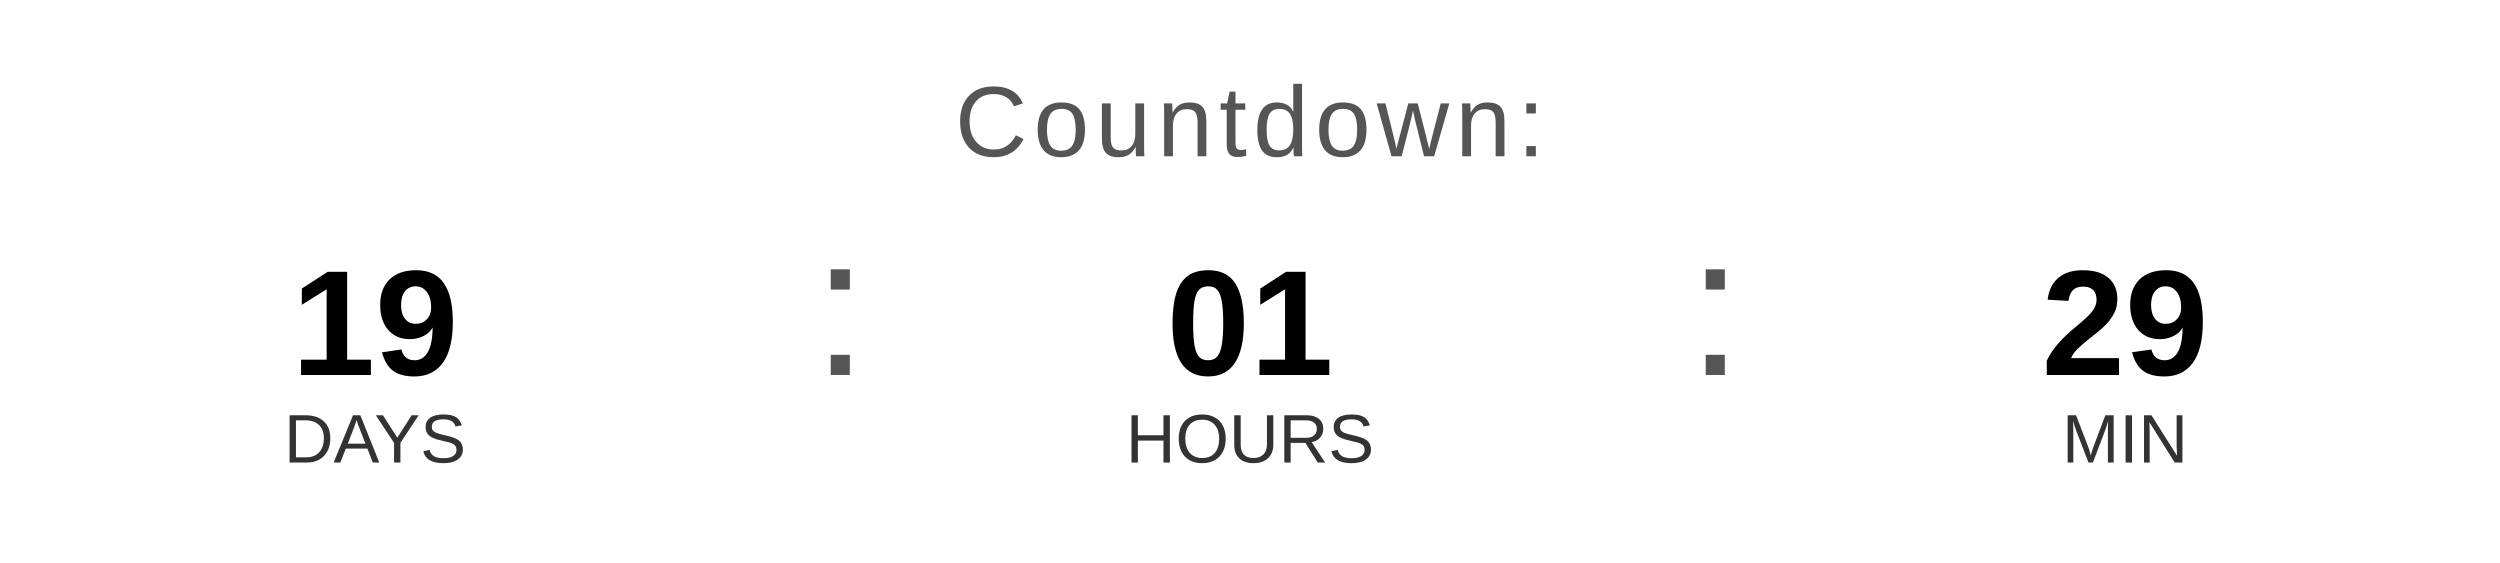
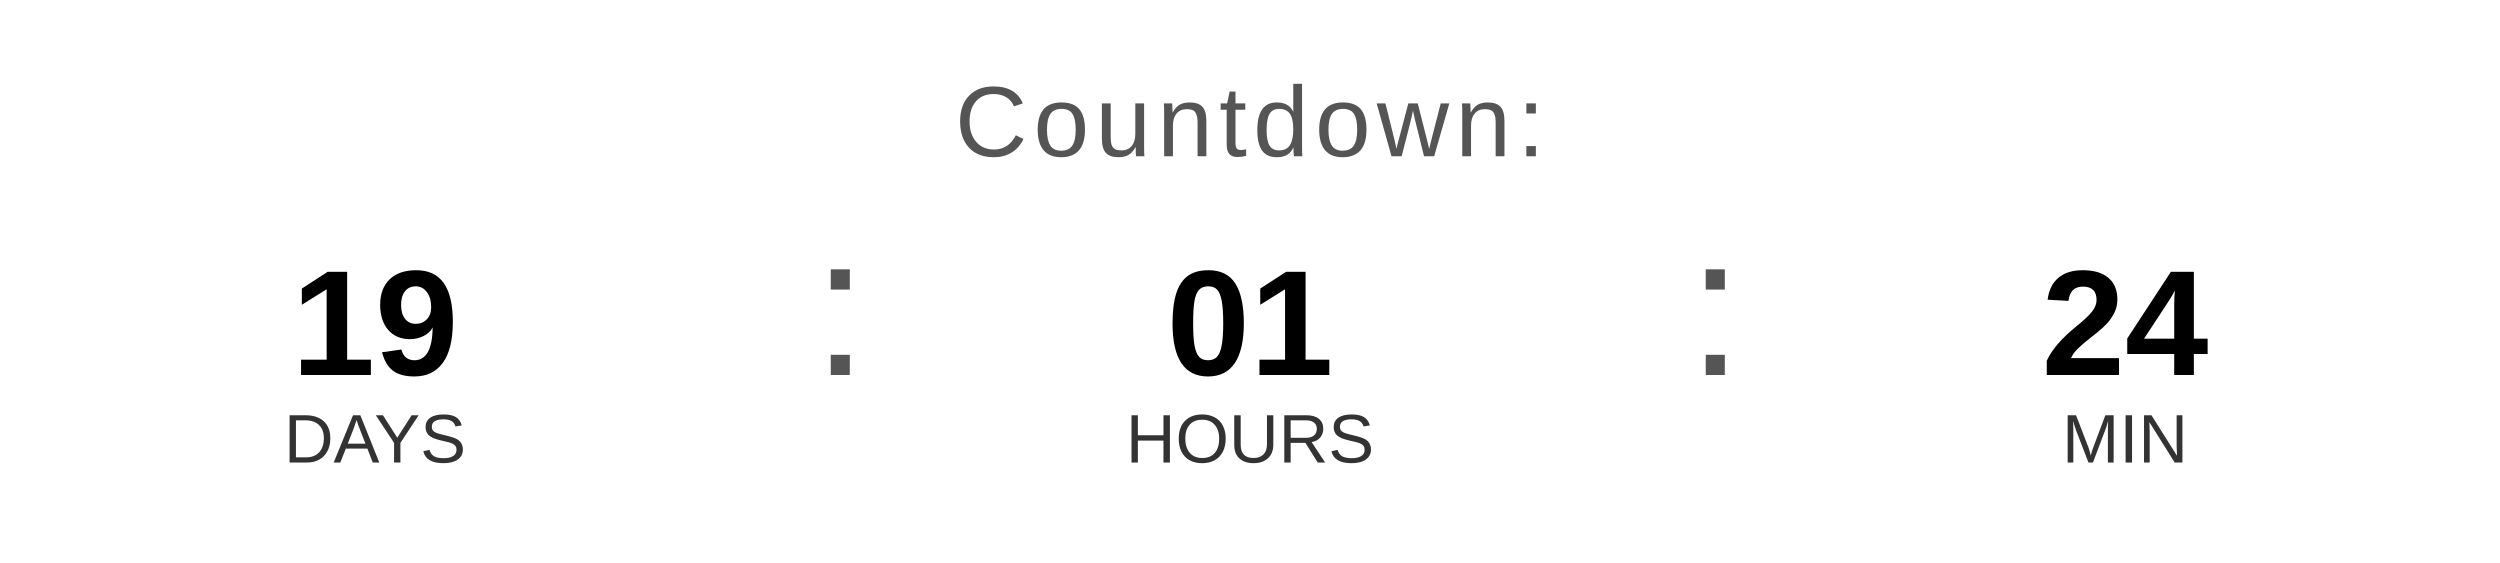
<svg xmlns="http://www.w3.org/2000/svg" width="400" height="90" viewBox="0 0 400 90">
  <text x="200" y="25" font-family="Arial, Helvetica, sans-serif" font-size="16" fill="#555555" text-anchor="middle" letter-spacing="1">
    Countdown:
  </text>
  <text x="60" y="60" font-family="Arial, Helvetica, sans-serif" font-size="24" font-weight="bold" fill="#000000" text-anchor="middle">19</text>
  <text x="60" y="74" font-family="Arial, Helvetica, sans-serif" font-size="11" fill="#333333" text-anchor="middle">DAYS</text>
  <text x="130" y="60" font-family="Arial, sans-serif" font-size="32" fill="#555555">:</text>
  <text x="200" y="60" font-family="Arial, Helvetica, sans-serif" font-size="24" font-weight="bold" fill="#000000" text-anchor="middle">01</text>
  <text x="200" y="74" font-family="Arial, Helvetica, sans-serif" font-size="11" fill="#333333" text-anchor="middle">HOURS</text>
  <text x="270" y="60" font-family="Arial, sans-serif" font-size="32" fill="#555555">:</text>
-   <text x="340" y="60" font-family="Arial, Helvetica, sans-serif" font-size="24" font-weight="bold" fill="#000000" text-anchor="middle">29</text>
+   <text x="340" y="60" font-family="Arial, Helvetica, sans-serif" font-size="24" font-weight="bold" fill="#000000" text-anchor="middle">24</text>
  <text x="340" y="74" font-family="Arial, Helvetica, sans-serif" font-size="11" fill="#333333" text-anchor="middle">MIN</text>
</svg>
